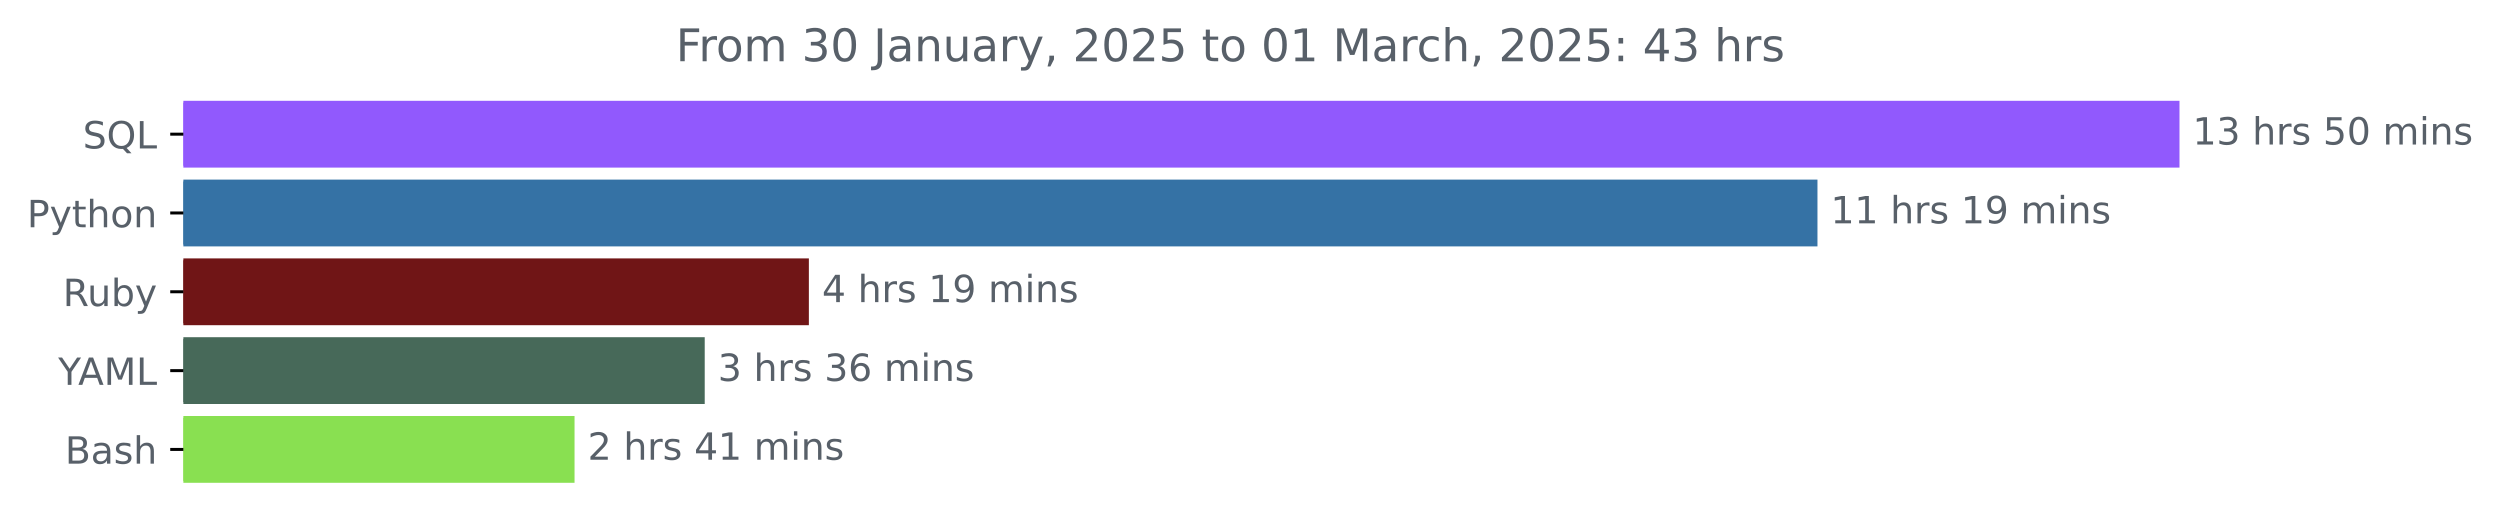
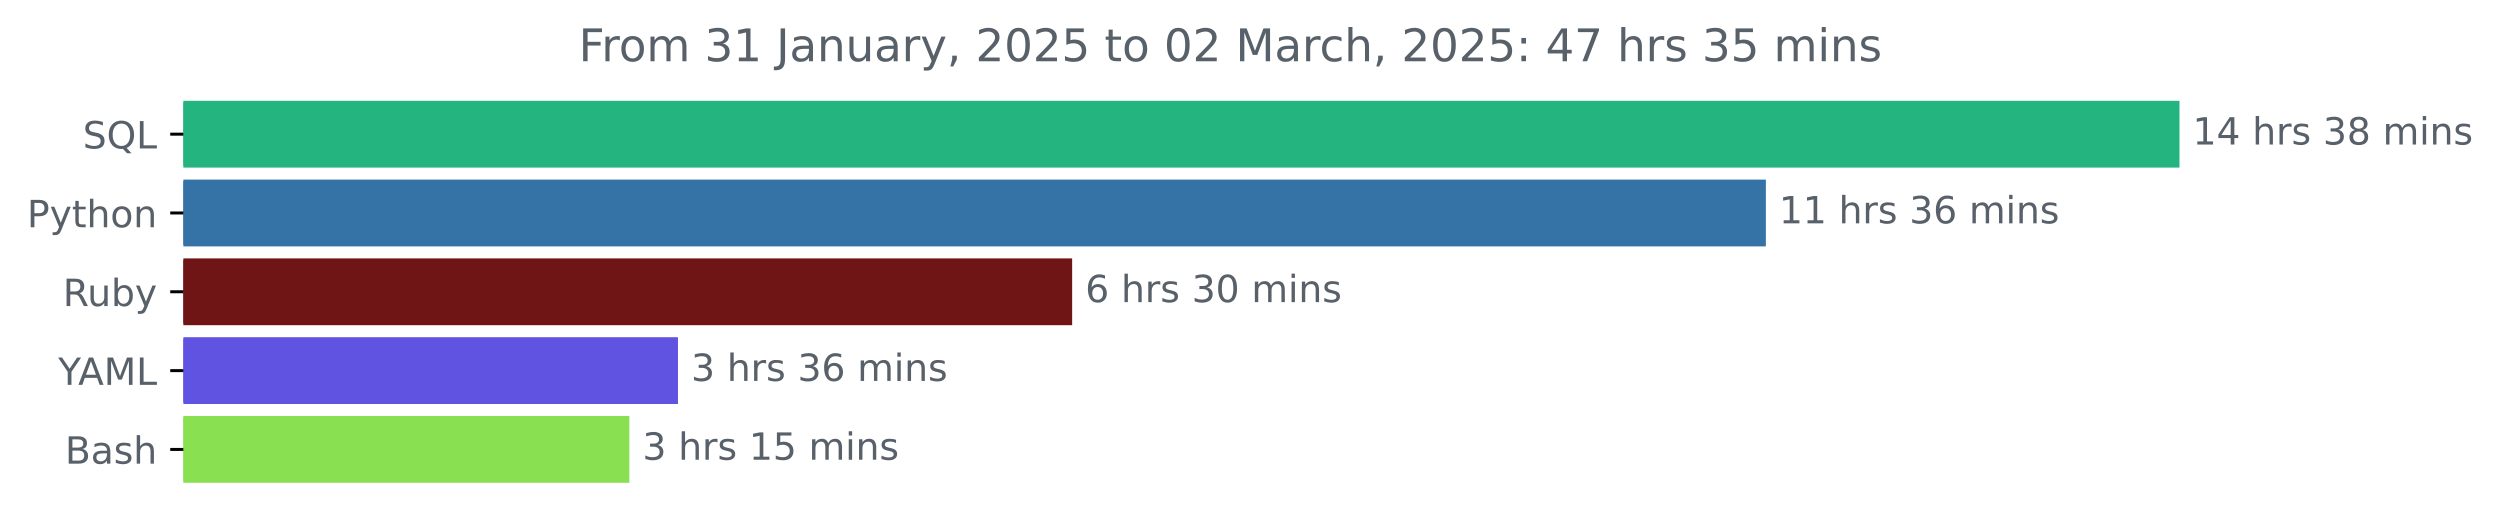
<svg xmlns="http://www.w3.org/2000/svg" xmlns:xlink="http://www.w3.org/1999/xlink" width="666.199pt" height="140.398pt" viewBox="0 0 666.199 140.398" version="1.1">
  <defs>
    <style type="text/css">*{stroke-linejoin: round; stroke-linecap: butt}</style>
  </defs>
  <g id="figure_1">
    <g id="patch_1">
      <path d="M 0 140.398  L 666.199 140.398  L 666.199 0  L 0 0  L 0 140.398  z " style="fill: none" />
    </g>
    <g id="axes_1">
      <g id="patch_2">
-         <path d="M 48.862 27.358  L 580.291 27.358  L 580.291 44.158  L 48.862 44.158  z " clip-path="url(#p44ab628d18)" style="fill: #9159fd; stroke: #9159fd; stroke-linejoin: miter" />
+         <path d="M 48.862 27.358  L 580.291 27.358  L 580.291 44.158  L 48.862 44.158  z " clip-path="url(#p8ced28d90f)" style="fill: #23b480; stroke: #23b480; stroke-linejoin: miter" />
      </g>
      <g id="patch_3">
-         <path d="M 48.862 48.358  L 483.818 48.358  L 483.818 65.158  L 48.862 65.158  z " clip-path="url(#p44ab628d18)" style="fill: #3572a5; stroke: #3572a5; stroke-linejoin: miter" />
+         <path d="M 48.862 48.358  L 470.066 48.358  L 470.066 65.158  L 48.862 65.158  z " clip-path="url(#p8ced28d90f)" style="fill: #3572a5; stroke: #3572a5; stroke-linejoin: miter" />
      </g>
      <g id="patch_4">
-         <path d="M 48.862 69.358  L 215.047 69.358  L 215.047 86.158  L 48.862 86.158  z " clip-path="url(#p44ab628d18)" style="fill: #701516; stroke: #701516; stroke-linejoin: miter" />
+         <path d="M 48.862 69.358  L 285.207 69.358  L 285.207 86.158  L 48.862 86.158  z " clip-path="url(#p8ced28d90f)" style="fill: #701516; stroke: #701516; stroke-linejoin: miter" />
      </g>
      <g id="patch_5">
-         <path d="M 48.862 90.358  L 187.295 90.358  L 187.295 107.158  L 48.862 107.158  z " clip-path="url(#p44ab628d18)" style="fill: #476959; stroke: #476959; stroke-linejoin: miter" />
+         <path d="M 48.862 90.358  L 180.165 90.358  L 180.165 107.158  L 48.862 107.158  z " clip-path="url(#p8ced28d90f)" style="fill: #6153e1; stroke: #6153e1; stroke-linejoin: miter" />
      </g>
      <g id="patch_6">
-         <path d="M 48.862 111.358  L 152.604 111.358  L 152.604 128.158  L 48.862 128.158  z " clip-path="url(#p44ab628d18)" style="fill: #89e051; stroke: #89e051; stroke-linejoin: miter" />
+         <path d="M 48.862 111.358  L 167.207 111.358  L 167.207 128.158  L 48.862 128.158  z " clip-path="url(#p8ced28d90f)" style="fill: #89e051; stroke: #89e051; stroke-linejoin: miter" />
      </g>
      <g id="matplotlib.axis_1" />
      <g id="matplotlib.axis_2">
        <g id="ytick_1">
          <g id="line2d_1">
            <defs>
-               <path id="md99f0c4c1a" d="M 0 0  L -3.5 0  " style="stroke: #000000; stroke-width: 0.8" />
+               <path id="mbe923139f9" d="M 0 0  L -3.5 0  " style="stroke: #000000; stroke-width: 0.8" />
            </defs>
            <g>
-               <use xlink:href="#md99f0c4c1a" x="48.862" y="35.758" style="stroke: #000000; stroke-width: 0.8" />
+               <use xlink:href="#mbe923139f9" x="48.862" y="35.758" style="stroke: #000000; stroke-width: 0.8" />
            </g>
          </g>
          <g id="text_1">
            <g style="fill: #586069" transform="translate(22.07031 39.55734) scale(0.1 -0.1)">
              <defs>
                <path id="DejaVuSans-53" d="M 3425 4513  L 3425 3897  Q 3066 4069 2747 4153  Q 2428 4238 2131 4238  Q 1616 4238 1336 4038  Q 1056 3838 1056 3469  Q 1056 3159 1242 3001  Q 1428 2844 1947 2747  L 2328 2669  Q 3034 2534 3370 2195  Q 3706 1856 3706 1288  Q 3706 609 3251 259  Q 2797 -91 1919 -91  Q 1588 -91 1214 -16  Q 841 59 441 206  L 441 856  Q 825 641 1194 531  Q 1563 422 1919 422  Q 2459 422 2753 634  Q 3047 847 3047 1241  Q 3047 1584 2836 1778  Q 2625 1972 2144 2069  L 1759 2144  Q 1053 2284 737 2584  Q 422 2884 422 3419  Q 422 4038 858 4394  Q 1294 4750 2059 4750  Q 2388 4750 2728 4690  Q 3069 4631 3425 4513  z " transform="scale(0.015625)" />
                <path id="DejaVuSans-51" d="M 2522 4238  Q 1834 4238 1429 3725  Q 1025 3213 1025 2328  Q 1025 1447 1429 934  Q 1834 422 2522 422  Q 3209 422 3611 934  Q 4013 1447 4013 2328  Q 4013 3213 3611 3725  Q 3209 4238 2522 4238  z M 3406 84  L 4238 -825  L 3475 -825  L 2784 -78  Q 2681 -84 2626 -87  Q 2572 -91 2522 -91  Q 1538 -91 948 567  Q 359 1225 359 2328  Q 359 3434 948 4092  Q 1538 4750 2522 4750  Q 3503 4750 4090 4092  Q 4678 3434 4678 2328  Q 4678 1516 4351 937  Q 4025 359 3406 84  z " transform="scale(0.015625)" />
                <path id="DejaVuSans-4c" d="M 628 4666  L 1259 4666  L 1259 531  L 3531 531  L 3531 0  L 628 0  L 628 4666  z " transform="scale(0.015625)" />
              </defs>
              <use xlink:href="#DejaVuSans-53" />
              <use xlink:href="#DejaVuSans-51" x="63.477" />
              <use xlink:href="#DejaVuSans-4c" x="142.188" />
            </g>
          </g>
        </g>
        <g id="ytick_2">
          <g id="line2d_2">
            <g>
-               <use xlink:href="#md99f0c4c1a" x="48.862" y="56.758" style="stroke: #000000; stroke-width: 0.8" />
+               <use xlink:href="#mbe923139f9" x="48.862" y="56.758" style="stroke: #000000; stroke-width: 0.8" />
            </g>
          </g>
          <g id="text_2">
            <g style="fill: #586069" transform="translate(7.2 60.55734) scale(0.1 -0.1)">
              <defs>
                <path id="DejaVuSans-50" d="M 1259 4147  L 1259 2394  L 2053 2394  Q 2494 2394 2734 2622  Q 2975 2850 2975 3272  Q 2975 3691 2734 3919  Q 2494 4147 2053 4147  L 1259 4147  z M 628 4666  L 2053 4666  Q 2838 4666 3239 4311  Q 3641 3956 3641 3272  Q 3641 2581 3239 2228  Q 2838 1875 2053 1875  L 1259 1875  L 1259 0  L 628 0  L 628 4666  z " transform="scale(0.015625)" />
                <path id="DejaVuSans-79" d="M 2059 -325  Q 1816 -950 1584 -1140  Q 1353 -1331 966 -1331  L 506 -1331  L 506 -850  L 844 -850  Q 1081 -850 1212 -737  Q 1344 -625 1503 -206  L 1606 56  L 191 3500  L 800 3500  L 1894 763  L 2988 3500  L 3597 3500  L 2059 -325  z " transform="scale(0.015625)" />
                <path id="DejaVuSans-74" d="M 1172 4494  L 1172 3500  L 2356 3500  L 2356 3053  L 1172 3053  L 1172 1153  Q 1172 725 1289 603  Q 1406 481 1766 481  L 2356 481  L 2356 0  L 1766 0  Q 1100 0 847 248  Q 594 497 594 1153  L 594 3053  L 172 3053  L 172 3500  L 594 3500  L 594 4494  L 1172 4494  z " transform="scale(0.015625)" />
                <path id="DejaVuSans-68" d="M 3513 2113  L 3513 0  L 2938 0  L 2938 2094  Q 2938 2591 2744 2837  Q 2550 3084 2163 3084  Q 1697 3084 1428 2787  Q 1159 2491 1159 1978  L 1159 0  L 581 0  L 581 4863  L 1159 4863  L 1159 2956  Q 1366 3272 1645 3428  Q 1925 3584 2291 3584  Q 2894 3584 3203 3211  Q 3513 2838 3513 2113  z " transform="scale(0.015625)" />
                <path id="DejaVuSans-6f" d="M 1959 3097  Q 1497 3097 1228 2736  Q 959 2375 959 1747  Q 959 1119 1226 758  Q 1494 397 1959 397  Q 2419 397 2687 759  Q 2956 1122 2956 1747  Q 2956 2369 2687 2733  Q 2419 3097 1959 3097  z M 1959 3584  Q 2709 3584 3137 3096  Q 3566 2609 3566 1747  Q 3566 888 3137 398  Q 2709 -91 1959 -91  Q 1206 -91 779 398  Q 353 888 353 1747  Q 353 2609 779 3096  Q 1206 3584 1959 3584  z " transform="scale(0.015625)" />
                <path id="DejaVuSans-6e" d="M 3513 2113  L 3513 0  L 2938 0  L 2938 2094  Q 2938 2591 2744 2837  Q 2550 3084 2163 3084  Q 1697 3084 1428 2787  Q 1159 2491 1159 1978  L 1159 0  L 581 0  L 581 3500  L 1159 3500  L 1159 2956  Q 1366 3272 1645 3428  Q 1925 3584 2291 3584  Q 2894 3584 3203 3211  Q 3513 2838 3513 2113  z " transform="scale(0.015625)" />
              </defs>
              <use xlink:href="#DejaVuSans-50" />
              <use xlink:href="#DejaVuSans-79" x="60.303" />
              <use xlink:href="#DejaVuSans-74" x="119.482" />
              <use xlink:href="#DejaVuSans-68" x="158.691" />
              <use xlink:href="#DejaVuSans-6f" x="222.07" />
              <use xlink:href="#DejaVuSans-6e" x="283.252" />
            </g>
          </g>
        </g>
        <g id="ytick_3">
          <g id="line2d_3">
            <g>
-               <use xlink:href="#md99f0c4c1a" x="48.862" y="77.758" style="stroke: #000000; stroke-width: 0.8" />
+               <use xlink:href="#mbe923139f9" x="48.862" y="77.758" style="stroke: #000000; stroke-width: 0.8" />
            </g>
          </g>
          <g id="text_3">
            <g style="fill: #586069" transform="translate(16.75937 81.55734) scale(0.1 -0.1)">
              <defs>
                <path id="DejaVuSans-52" d="M 2841 2188  Q 3044 2119 3236 1894  Q 3428 1669 3622 1275  L 4263 0  L 3584 0  L 2988 1197  Q 2756 1666 2539 1819  Q 2322 1972 1947 1972  L 1259 1972  L 1259 0  L 628 0  L 628 4666  L 2053 4666  Q 2853 4666 3247 4331  Q 3641 3997 3641 3322  Q 3641 2881 3436 2590  Q 3231 2300 2841 2188  z M 1259 4147  L 1259 2491  L 2053 2491  Q 2509 2491 2742 2702  Q 2975 2913 2975 3322  Q 2975 3731 2742 3939  Q 2509 4147 2053 4147  L 1259 4147  z " transform="scale(0.015625)" />
                <path id="DejaVuSans-75" d="M 544 1381  L 544 3500  L 1119 3500  L 1119 1403  Q 1119 906 1312 657  Q 1506 409 1894 409  Q 2359 409 2629 706  Q 2900 1003 2900 1516  L 2900 3500  L 3475 3500  L 3475 0  L 2900 0  L 2900 538  Q 2691 219 2414 64  Q 2138 -91 1772 -91  Q 1169 -91 856 284  Q 544 659 544 1381  z M 1991 3584  L 1991 3584  z " transform="scale(0.015625)" />
                <path id="DejaVuSans-62" d="M 3116 1747  Q 3116 2381 2855 2742  Q 2594 3103 2138 3103  Q 1681 3103 1420 2742  Q 1159 2381 1159 1747  Q 1159 1113 1420 752  Q 1681 391 2138 391  Q 2594 391 2855 752  Q 3116 1113 3116 1747  z M 1159 2969  Q 1341 3281 1617 3432  Q 1894 3584 2278 3584  Q 2916 3584 3314 3078  Q 3713 2572 3713 1747  Q 3713 922 3314 415  Q 2916 -91 2278 -91  Q 1894 -91 1617 61  Q 1341 213 1159 525  L 1159 0  L 581 0  L 581 4863  L 1159 4863  L 1159 2969  z " transform="scale(0.015625)" />
              </defs>
              <use xlink:href="#DejaVuSans-52" />
              <use xlink:href="#DejaVuSans-75" x="64.982" />
              <use xlink:href="#DejaVuSans-62" x="128.361" />
              <use xlink:href="#DejaVuSans-79" x="191.838" />
            </g>
          </g>
        </g>
        <g id="ytick_4">
          <g id="line2d_4">
            <g>
-               <use xlink:href="#md99f0c4c1a" x="48.862" y="98.758" style="stroke: #000000; stroke-width: 0.8" />
+               <use xlink:href="#mbe923139f9" x="48.862" y="98.758" style="stroke: #000000; stroke-width: 0.8" />
            </g>
          </g>
          <g id="text_4">
            <g style="fill: #586069" transform="translate(15.48906 102.5573) scale(0.1 -0.1)">
              <defs>
                <path id="DejaVuSans-59" d="M -13 4666  L 666 4666  L 1959 2747  L 3244 4666  L 3922 4666  L 2272 2222  L 2272 0  L 1638 0  L 1638 2222  L -13 4666  z " transform="scale(0.015625)" />
                <path id="DejaVuSans-41" d="M 2188 4044  L 1331 1722  L 3047 1722  L 2188 4044  z M 1831 4666  L 2547 4666  L 4325 0  L 3669 0  L 3244 1197  L 1141 1197  L 716 0  L 50 0  L 1831 4666  z " transform="scale(0.015625)" />
                <path id="DejaVuSans-4d" d="M 628 4666  L 1569 4666  L 2759 1491  L 3956 4666  L 4897 4666  L 4897 0  L 4281 0  L 4281 4097  L 3078 897  L 2444 897  L 1241 4097  L 1241 0  L 628 0  L 628 4666  z " transform="scale(0.015625)" />
              </defs>
              <use xlink:href="#DejaVuSans-59" />
              <use xlink:href="#DejaVuSans-41" x="53.334" />
              <use xlink:href="#DejaVuSans-4d" x="121.742" />
              <use xlink:href="#DejaVuSans-4c" x="208.021" />
            </g>
          </g>
        </g>
        <g id="ytick_5">
          <g id="line2d_5">
            <g>
-               <use xlink:href="#md99f0c4c1a" x="48.862" y="119.758" style="stroke: #000000; stroke-width: 0.8" />
+               <use xlink:href="#mbe923139f9" x="48.862" y="119.758" style="stroke: #000000; stroke-width: 0.8" />
            </g>
          </g>
          <g id="text_5">
            <g style="fill: #586069" transform="translate(17.32656 123.5573) scale(0.1 -0.1)">
              <defs>
                <path id="DejaVuSans-42" d="M 1259 2228  L 1259 519  L 2272 519  Q 2781 519 3026 730  Q 3272 941 3272 1375  Q 3272 1813 3026 2020  Q 2781 2228 2272 2228  L 1259 2228  z M 1259 4147  L 1259 2741  L 2194 2741  Q 2656 2741 2882 2914  Q 3109 3088 3109 3444  Q 3109 3797 2882 3972  Q 2656 4147 2194 4147  L 1259 4147  z M 628 4666  L 2241 4666  Q 2963 4666 3353 4366  Q 3744 4066 3744 3513  Q 3744 3084 3544 2831  Q 3344 2578 2956 2516  Q 3422 2416 3680 2098  Q 3938 1781 3938 1306  Q 3938 681 3513 340  Q 3088 0 2303 0  L 628 0  L 628 4666  z " transform="scale(0.015625)" />
                <path id="DejaVuSans-61" d="M 2194 1759  Q 1497 1759 1228 1600  Q 959 1441 959 1056  Q 959 750 1161 570  Q 1363 391 1709 391  Q 2188 391 2477 730  Q 2766 1069 2766 1631  L 2766 1759  L 2194 1759  z M 3341 1997  L 3341 0  L 2766 0  L 2766 531  Q 2569 213 2275 61  Q 1981 -91 1556 -91  Q 1019 -91 701 211  Q 384 513 384 1019  Q 384 1609 779 1909  Q 1175 2209 1959 2209  L 2766 2209  L 2766 2266  Q 2766 2663 2505 2880  Q 2244 3097 1772 3097  Q 1472 3097 1187 3025  Q 903 2953 641 2809  L 641 3341  Q 956 3463 1253 3523  Q 1550 3584 1831 3584  Q 2591 3584 2966 3190  Q 3341 2797 3341 1997  z " transform="scale(0.015625)" />
                <path id="DejaVuSans-73" d="M 2834 3397  L 2834 2853  Q 2591 2978 2328 3040  Q 2066 3103 1784 3103  Q 1356 3103 1142 2972  Q 928 2841 928 2578  Q 928 2378 1081 2264  Q 1234 2150 1697 2047  L 1894 2003  Q 2506 1872 2764 1633  Q 3022 1394 3022 966  Q 3022 478 2636 193  Q 2250 -91 1575 -91  Q 1294 -91 989 -36  Q 684 19 347 128  L 347 722  Q 666 556 975 473  Q 1284 391 1588 391  Q 1994 391 2212 530  Q 2431 669 2431 922  Q 2431 1156 2273 1281  Q 2116 1406 1581 1522  L 1381 1569  Q 847 1681 609 1914  Q 372 2147 372 2553  Q 372 3047 722 3315  Q 1072 3584 1716 3584  Q 2034 3584 2315 3537  Q 2597 3491 2834 3397  z " transform="scale(0.015625)" />
              </defs>
              <use xlink:href="#DejaVuSans-42" />
              <use xlink:href="#DejaVuSans-61" x="68.604" />
              <use xlink:href="#DejaVuSans-73" x="129.883" />
              <use xlink:href="#DejaVuSans-68" x="181.982" />
            </g>
          </g>
        </g>
      </g>
      <g id="text_6">
        <g style="fill: #586069" transform="translate(584.2911 38.5175) scale(0.1 -0.1)">
          <defs>
            <path id="DejaVuSans-31" d="M 794 531  L 1825 531  L 1825 4091  L 703 3866  L 703 4441  L 1819 4666  L 2450 4666  L 2450 531  L 3481 531  L 3481 0  L 794 0  L 794 531  z " transform="scale(0.015625)" />
-             <path id="DejaVuSans-33" d="M 2597 2516  Q 3050 2419 3304 2112  Q 3559 1806 3559 1356  Q 3559 666 3084 287  Q 2609 -91 1734 -91  Q 1441 -91 1130 -33  Q 819 25 488 141  L 488 750  Q 750 597 1062 519  Q 1375 441 1716 441  Q 2309 441 2620 675  Q 2931 909 2931 1356  Q 2931 1769 2642 2001  Q 2353 2234 1838 2234  L 1294 2234  L 1294 2753  L 1863 2753  Q 2328 2753 2575 2939  Q 2822 3125 2822 3475  Q 2822 3834 2567 4026  Q 2313 4219 1838 4219  Q 1578 4219 1281 4162  Q 984 4106 628 3988  L 628 4550  Q 988 4650 1302 4700  Q 1616 4750 1894 4750  Q 2613 4750 3031 4423  Q 3450 4097 3450 3541  Q 3450 3153 3228 2886  Q 3006 2619 2597 2516  z " transform="scale(0.015625)" />
+             <path id="DejaVuSans-34" d="M 2419 4116  L 825 1625  L 2419 1625  L 2419 4116  z M 2253 4666  L 3047 4666  L 3047 1625  L 3713 1625  L 3713 1100  L 3047 1100  L 3047 0  L 2419 0  L 2419 1100  L 313 1100  L 313 1709  L 2253 4666  z " transform="scale(0.015625)" />
            <path id="DejaVuSans-20" transform="scale(0.015625)" />
            <path id="DejaVuSans-72" d="M 2631 2963  Q 2534 3019 2420 3045  Q 2306 3072 2169 3072  Q 1681 3072 1420 2755  Q 1159 2438 1159 1844  L 1159 0  L 581 0  L 581 3500  L 1159 3500  L 1159 2956  Q 1341 3275 1631 3429  Q 1922 3584 2338 3584  Q 2397 3584 2469 3576  Q 2541 3569 2628 3553  L 2631 2963  z " transform="scale(0.015625)" />
-             <path id="DejaVuSans-35" d="M 691 4666  L 3169 4666  L 3169 4134  L 1269 4134  L 1269 2991  Q 1406 3038 1543 3061  Q 1681 3084 1819 3084  Q 2600 3084 3056 2656  Q 3513 2228 3513 1497  Q 3513 744 3044 326  Q 2575 -91 1722 -91  Q 1428 -91 1123 -41  Q 819 9 494 109  L 494 744  Q 775 591 1075 516  Q 1375 441 1709 441  Q 2250 441 2565 725  Q 2881 1009 2881 1497  Q 2881 1984 2565 2268  Q 2250 2553 1709 2553  Q 1456 2553 1204 2497  Q 953 2441 691 2322  L 691 4666  z " transform="scale(0.015625)" />
-             <path id="DejaVuSans-30" d="M 2034 4250  Q 1547 4250 1301 3770  Q 1056 3291 1056 2328  Q 1056 1369 1301 889  Q 1547 409 2034 409  Q 2525 409 2770 889  Q 3016 1369 3016 2328  Q 3016 3291 2770 3770  Q 2525 4250 2034 4250  z M 2034 4750  Q 2819 4750 3233 4129  Q 3647 3509 3647 2328  Q 3647 1150 3233 529  Q 2819 -91 2034 -91  Q 1250 -91 836 529  Q 422 1150 422 2328  Q 422 3509 836 4129  Q 1250 4750 2034 4750  z " transform="scale(0.015625)" />
+             <path id="DejaVuSans-33" d="M 2597 2516  Q 3050 2419 3304 2112  Q 3559 1806 3559 1356  Q 3559 666 3084 287  Q 2609 -91 1734 -91  Q 1441 -91 1130 -33  Q 819 25 488 141  L 488 750  Q 750 597 1062 519  Q 1375 441 1716 441  Q 2309 441 2620 675  Q 2931 909 2931 1356  Q 2931 1769 2642 2001  Q 2353 2234 1838 2234  L 1294 2234  L 1294 2753  L 1863 2753  Q 2328 2753 2575 2939  Q 2822 3125 2822 3475  Q 2822 3834 2567 4026  Q 2313 4219 1838 4219  Q 1578 4219 1281 4162  Q 984 4106 628 3988  L 628 4550  Q 988 4650 1302 4700  Q 1616 4750 1894 4750  Q 2613 4750 3031 4423  Q 3450 4097 3450 3541  Q 3450 3153 3228 2886  Q 3006 2619 2597 2516  z " transform="scale(0.015625)" />
+             <path id="DejaVuSans-38" d="M 2034 2216  Q 1584 2216 1326 1975  Q 1069 1734 1069 1313  Q 1069 891 1326 650  Q 1584 409 2034 409  Q 2484 409 2743 651  Q 3003 894 3003 1313  Q 3003 1734 2745 1975  Q 2488 2216 2034 2216  z M 1403 2484  Q 997 2584 770 2862  Q 544 3141 544 3541  Q 544 4100 942 4425  Q 1341 4750 2034 4750  Q 2731 4750 3128 4425  Q 3525 4100 3525 3541  Q 3525 3141 3298 2862  Q 3072 2584 2669 2484  Q 3125 2378 3379 2068  Q 3634 1759 3634 1313  Q 3634 634 3220 271  Q 2806 -91 2034 -91  Q 1263 -91 848 271  Q 434 634 434 1313  Q 434 1759 690 2068  Q 947 2378 1403 2484  z M 1172 3481  Q 1172 3119 1398 2916  Q 1625 2713 2034 2713  Q 2441 2713 2670 2916  Q 2900 3119 2900 3481  Q 2900 3844 2670 4047  Q 2441 4250 2034 4250  Q 1625 4250 1398 4047  Q 1172 3844 1172 3481  z " transform="scale(0.015625)" />
            <path id="DejaVuSans-6d" d="M 3328 2828  Q 3544 3216 3844 3400  Q 4144 3584 4550 3584  Q 5097 3584 5394 3201  Q 5691 2819 5691 2113  L 5691 0  L 5113 0  L 5113 2094  Q 5113 2597 4934 2840  Q 4756 3084 4391 3084  Q 3944 3084 3684 2787  Q 3425 2491 3425 1978  L 3425 0  L 2847 0  L 2847 2094  Q 2847 2600 2669 2842  Q 2491 3084 2119 3084  Q 1678 3084 1418 2786  Q 1159 2488 1159 1978  L 1159 0  L 581 0  L 581 3500  L 1159 3500  L 1159 2956  Q 1356 3278 1631 3431  Q 1906 3584 2284 3584  Q 2666 3584 2933 3390  Q 3200 3197 3328 2828  z " transform="scale(0.015625)" />
            <path id="DejaVuSans-69" d="M 603 3500  L 1178 3500  L 1178 0  L 603 0  L 603 3500  z M 603 4863  L 1178 4863  L 1178 4134  L 603 4134  L 603 4863  z " transform="scale(0.015625)" />
          </defs>
          <use xlink:href="#DejaVuSans-31" />
-           <use xlink:href="#DejaVuSans-33" x="63.623" />
+           <use xlink:href="#DejaVuSans-34" x="63.623" />
          <use xlink:href="#DejaVuSans-20" x="127.246" />
          <use xlink:href="#DejaVuSans-68" x="159.033" />
          <use xlink:href="#DejaVuSans-72" x="222.412" />
          <use xlink:href="#DejaVuSans-73" x="263.525" />
          <use xlink:href="#DejaVuSans-20" x="315.625" />
-           <use xlink:href="#DejaVuSans-35" x="347.412" />
-           <use xlink:href="#DejaVuSans-30" x="411.035" />
+           <use xlink:href="#DejaVuSans-33" x="347.412" />
+           <use xlink:href="#DejaVuSans-38" x="411.035" />
          <use xlink:href="#DejaVuSans-20" x="474.658" />
          <use xlink:href="#DejaVuSans-6d" x="506.445" />
          <use xlink:href="#DejaVuSans-69" x="603.857" />
          <use xlink:href="#DejaVuSans-6e" x="631.641" />
          <use xlink:href="#DejaVuSans-73" x="695.02" />
        </g>
      </g>
      <g id="text_7">
-         <g style="fill: #586069" transform="translate(487.8179 59.5175) scale(0.1 -0.1)">
-           <defs>
-             <path id="DejaVuSans-39" d="M 703 97  L 703 672  Q 941 559 1184 500  Q 1428 441 1663 441  Q 2288 441 2617 861  Q 2947 1281 2994 2138  Q 2813 1869 2534 1725  Q 2256 1581 1919 1581  Q 1219 1581 811 2004  Q 403 2428 403 3163  Q 403 3881 828 4315  Q 1253 4750 1959 4750  Q 2769 4750 3195 4129  Q 3622 3509 3622 2328  Q 3622 1225 3098 567  Q 2575 -91 1691 -91  Q 1453 -91 1209 -44  Q 966 3 703 97  z M 1959 2075  Q 2384 2075 2632 2365  Q 2881 2656 2881 3163  Q 2881 3666 2632 3958  Q 2384 4250 1959 4250  Q 1534 4250 1286 3958  Q 1038 3666 1038 3163  Q 1038 2656 1286 2365  Q 1534 2075 1959 2075  z " transform="scale(0.015625)" />
+         <g style="fill: #586069" transform="translate(474.0663 59.5175) scale(0.1 -0.1)">
+           <defs>
+             <path id="DejaVuSans-36" d="M 2113 2584  Q 1688 2584 1439 2293  Q 1191 2003 1191 1497  Q 1191 994 1439 701  Q 1688 409 2113 409  Q 2538 409 2786 701  Q 3034 994 3034 1497  Q 3034 2003 2786 2293  Q 2538 2584 2113 2584  z M 3366 4563  L 3366 3988  Q 3128 4100 2886 4159  Q 2644 4219 2406 4219  Q 1781 4219 1451 3797  Q 1122 3375 1075 2522  Q 1259 2794 1537 2939  Q 1816 3084 2150 3084  Q 2853 3084 3261 2657  Q 3669 2231 3669 1497  Q 3669 778 3244 343  Q 2819 -91 2113 -91  Q 1303 -91 875 529  Q 447 1150 447 2328  Q 447 3434 972 4092  Q 1497 4750 2381 4750  Q 2619 4750 2861 4703  Q 3103 4656 3366 4563  z " transform="scale(0.015625)" />
          </defs>
          <use xlink:href="#DejaVuSans-31" />
          <use xlink:href="#DejaVuSans-31" x="63.623" />
          <use xlink:href="#DejaVuSans-20" x="127.246" />
          <use xlink:href="#DejaVuSans-68" x="159.033" />
          <use xlink:href="#DejaVuSans-72" x="222.412" />
          <use xlink:href="#DejaVuSans-73" x="263.525" />
          <use xlink:href="#DejaVuSans-20" x="315.625" />
-           <use xlink:href="#DejaVuSans-31" x="347.412" />
-           <use xlink:href="#DejaVuSans-39" x="411.035" />
+           <use xlink:href="#DejaVuSans-33" x="347.412" />
+           <use xlink:href="#DejaVuSans-36" x="411.035" />
          <use xlink:href="#DejaVuSans-20" x="474.658" />
          <use xlink:href="#DejaVuSans-6d" x="506.445" />
          <use xlink:href="#DejaVuSans-69" x="603.857" />
          <use xlink:href="#DejaVuSans-6e" x="631.641" />
          <use xlink:href="#DejaVuSans-73" x="695.02" />
        </g>
      </g>
      <g id="text_8">
-         <g style="fill: #586069" transform="translate(219.0475 80.5175) scale(0.1 -0.1)">
-           <defs>
-             <path id="DejaVuSans-34" d="M 2419 4116  L 825 1625  L 2419 1625  L 2419 4116  z M 2253 4666  L 3047 4666  L 3047 1625  L 3713 1625  L 3713 1100  L 3047 1100  L 3047 0  L 2419 0  L 2419 1100  L 313 1100  L 313 1709  L 2253 4666  z " transform="scale(0.015625)" />
-           </defs>
-           <use xlink:href="#DejaVuSans-34" />
+         <g style="fill: #586069" transform="translate(289.2065 80.5175) scale(0.1 -0.1)">
+           <defs>
+             <path id="DejaVuSans-30" d="M 2034 4250  Q 1547 4250 1301 3770  Q 1056 3291 1056 2328  Q 1056 1369 1301 889  Q 1547 409 2034 409  Q 2525 409 2770 889  Q 3016 1369 3016 2328  Q 3016 3291 2770 3770  Q 2525 4250 2034 4250  z M 2034 4750  Q 2819 4750 3233 4129  Q 3647 3509 3647 2328  Q 3647 1150 3233 529  Q 2819 -91 2034 -91  Q 1250 -91 836 529  Q 422 1150 422 2328  Q 422 3509 836 4129  Q 1250 4750 2034 4750  z " transform="scale(0.015625)" />
+           </defs>
+           <use xlink:href="#DejaVuSans-36" />
          <use xlink:href="#DejaVuSans-20" x="63.623" />
          <use xlink:href="#DejaVuSans-68" x="95.41" />
          <use xlink:href="#DejaVuSans-72" x="158.789" />
          <use xlink:href="#DejaVuSans-73" x="199.902" />
          <use xlink:href="#DejaVuSans-20" x="252.002" />
-           <use xlink:href="#DejaVuSans-31" x="283.789" />
-           <use xlink:href="#DejaVuSans-39" x="347.412" />
+           <use xlink:href="#DejaVuSans-33" x="283.789" />
+           <use xlink:href="#DejaVuSans-30" x="347.412" />
          <use xlink:href="#DejaVuSans-20" x="411.035" />
          <use xlink:href="#DejaVuSans-6d" x="442.822" />
          <use xlink:href="#DejaVuSans-69" x="540.234" />
          <use xlink:href="#DejaVuSans-6e" x="568.018" />
          <use xlink:href="#DejaVuSans-73" x="631.396" />
        </g>
      </g>
      <g id="text_9">
-         <g style="fill: #586069" transform="translate(191.2949 101.5175) scale(0.1 -0.1)">
-           <defs>
-             <path id="DejaVuSans-36" d="M 2113 2584  Q 1688 2584 1439 2293  Q 1191 2003 1191 1497  Q 1191 994 1439 701  Q 1688 409 2113 409  Q 2538 409 2786 701  Q 3034 994 3034 1497  Q 3034 2003 2786 2293  Q 2538 2584 2113 2584  z M 3366 4563  L 3366 3988  Q 3128 4100 2886 4159  Q 2644 4219 2406 4219  Q 1781 4219 1451 3797  Q 1122 3375 1075 2522  Q 1259 2794 1537 2939  Q 1816 3084 2150 3084  Q 2853 3084 3261 2657  Q 3669 2231 3669 1497  Q 3669 778 3244 343  Q 2819 -91 2113 -91  Q 1303 -91 875 529  Q 447 1150 447 2328  Q 447 3434 972 4092  Q 1497 4750 2381 4750  Q 2619 4750 2861 4703  Q 3103 4656 3366 4563  z " transform="scale(0.015625)" />
-           </defs>
+         <g style="fill: #586069" transform="translate(184.1647 101.5175) scale(0.1 -0.1)">
          <use xlink:href="#DejaVuSans-33" />
          <use xlink:href="#DejaVuSans-20" x="63.623" />
          <use xlink:href="#DejaVuSans-68" x="95.41" />
          <use xlink:href="#DejaVuSans-72" x="158.789" />
          <use xlink:href="#DejaVuSans-73" x="199.902" />
          <use xlink:href="#DejaVuSans-20" x="252.002" />
          <use xlink:href="#DejaVuSans-33" x="283.789" />
          <use xlink:href="#DejaVuSans-36" x="347.412" />
          <use xlink:href="#DejaVuSans-20" x="411.035" />
          <use xlink:href="#DejaVuSans-6d" x="442.822" />
          <use xlink:href="#DejaVuSans-69" x="540.234" />
          <use xlink:href="#DejaVuSans-6e" x="568.018" />
          <use xlink:href="#DejaVuSans-73" x="631.396" />
        </g>
      </g>
      <g id="text_10">
-         <g style="fill: #586069" transform="translate(156.6042 122.5175) scale(0.1 -0.1)">
-           <defs>
-             <path id="DejaVuSans-32" d="M 1228 531  L 3431 531  L 3431 0  L 469 0  L 469 531  Q 828 903 1448 1529  Q 2069 2156 2228 2338  Q 2531 2678 2651 2914  Q 2772 3150 2772 3378  Q 2772 3750 2511 3984  Q 2250 4219 1831 4219  Q 1534 4219 1204 4116  Q 875 4013 500 3803  L 500 4441  Q 881 4594 1212 4672  Q 1544 4750 1819 4750  Q 2544 4750 2975 4387  Q 3406 4025 3406 3419  Q 3406 3131 3298 2873  Q 3191 2616 2906 2266  Q 2828 2175 2409 1742  Q 1991 1309 1228 531  z " transform="scale(0.015625)" />
-           </defs>
-           <use xlink:href="#DejaVuSans-32" />
+         <g style="fill: #586069" transform="translate(171.2073 122.5175) scale(0.1 -0.1)">
+           <defs>
+             <path id="DejaVuSans-35" d="M 691 4666  L 3169 4666  L 3169 4134  L 1269 4134  L 1269 2991  Q 1406 3038 1543 3061  Q 1681 3084 1819 3084  Q 2600 3084 3056 2656  Q 3513 2228 3513 1497  Q 3513 744 3044 326  Q 2575 -91 1722 -91  Q 1428 -91 1123 -41  Q 819 9 494 109  L 494 744  Q 775 591 1075 516  Q 1375 441 1709 441  Q 2250 441 2565 725  Q 2881 1009 2881 1497  Q 2881 1984 2565 2268  Q 2250 2553 1709 2553  Q 1456 2553 1204 2497  Q 953 2441 691 2322  L 691 4666  z " transform="scale(0.015625)" />
+           </defs>
+           <use xlink:href="#DejaVuSans-33" />
          <use xlink:href="#DejaVuSans-20" x="63.623" />
          <use xlink:href="#DejaVuSans-68" x="95.41" />
          <use xlink:href="#DejaVuSans-72" x="158.789" />
          <use xlink:href="#DejaVuSans-73" x="199.902" />
          <use xlink:href="#DejaVuSans-20" x="252.002" />
-           <use xlink:href="#DejaVuSans-34" x="283.789" />
-           <use xlink:href="#DejaVuSans-31" x="347.412" />
+           <use xlink:href="#DejaVuSans-31" x="283.789" />
+           <use xlink:href="#DejaVuSans-35" x="347.412" />
          <use xlink:href="#DejaVuSans-20" x="411.035" />
          <use xlink:href="#DejaVuSans-6d" x="442.822" />
          <use xlink:href="#DejaVuSans-69" x="540.234" />
          <use xlink:href="#DejaVuSans-6e" x="568.018" />
          <use xlink:href="#DejaVuSans-73" x="631.396" />
        </g>
      </g>
      <g id="text_11">
-         <g style="fill: #586069" transform="translate(180.1059 16.31812) scale(0.12 -0.12)">
+         <g style="fill: #586069" transform="translate(154.2178 16.31812) scale(0.12 -0.12)">
          <defs>
            <path id="DejaVuSans-46" d="M 628 4666  L 3309 4666  L 3309 4134  L 1259 4134  L 1259 2759  L 3109 2759  L 3109 2228  L 1259 2228  L 1259 0  L 628 0  L 628 4666  z " transform="scale(0.015625)" />
            <path id="DejaVuSans-4a" d="M 628 4666  L 1259 4666  L 1259 325  Q 1259 -519 939 -900  Q 619 -1281 -91 -1281  L -331 -1281  L -331 -750  L -134 -750  Q 284 -750 456 -515  Q 628 -281 628 325  L 628 4666  z " transform="scale(0.015625)" />
            <path id="DejaVuSans-2c" d="M 750 794  L 1409 794  L 1409 256  L 897 -744  L 494 -744  L 750 256  L 750 794  z " transform="scale(0.015625)" />
+             <path id="DejaVuSans-32" d="M 1228 531  L 3431 531  L 3431 0  L 469 0  L 469 531  Q 828 903 1448 1529  Q 2069 2156 2228 2338  Q 2531 2678 2651 2914  Q 2772 3150 2772 3378  Q 2772 3750 2511 3984  Q 2250 4219 1831 4219  Q 1534 4219 1204 4116  Q 875 4013 500 3803  L 500 4441  Q 881 4594 1212 4672  Q 1544 4750 1819 4750  Q 2544 4750 2975 4387  Q 3406 4025 3406 3419  Q 3406 3131 3298 2873  Q 3191 2616 2906 2266  Q 2828 2175 2409 1742  Q 1991 1309 1228 531  z " transform="scale(0.015625)" />
            <path id="DejaVuSans-63" d="M 3122 3366  L 3122 2828  Q 2878 2963 2633 3030  Q 2388 3097 2138 3097  Q 1578 3097 1268 2742  Q 959 2388 959 1747  Q 959 1106 1268 751  Q 1578 397 2138 397  Q 2388 397 2633 464  Q 2878 531 3122 666  L 3122 134  Q 2881 22 2623 -34  Q 2366 -91 2075 -91  Q 1284 -91 818 406  Q 353 903 353 1747  Q 353 2603 823 3093  Q 1294 3584 2113 3584  Q 2378 3584 2631 3529  Q 2884 3475 3122 3366  z " transform="scale(0.015625)" />
            <path id="DejaVuSans-3a" d="M 750 794  L 1409 794  L 1409 0  L 750 0  L 750 794  z M 750 3309  L 1409 3309  L 1409 2516  L 750 2516  L 750 3309  z " transform="scale(0.015625)" />
+             <path id="DejaVuSans-37" d="M 525 4666  L 3525 4666  L 3525 4397  L 1831 0  L 1172 0  L 2766 4134  L 525 4134  L 525 4666  z " transform="scale(0.015625)" />
          </defs>
          <use xlink:href="#DejaVuSans-46" />
          <use xlink:href="#DejaVuSans-72" x="50.27" />
          <use xlink:href="#DejaVuSans-6f" x="89.133" />
          <use xlink:href="#DejaVuSans-6d" x="150.314" />
          <use xlink:href="#DejaVuSans-20" x="247.727" />
          <use xlink:href="#DejaVuSans-33" x="279.514" />
-           <use xlink:href="#DejaVuSans-30" x="343.137" />
+           <use xlink:href="#DejaVuSans-31" x="343.137" />
          <use xlink:href="#DejaVuSans-20" x="406.76" />
          <use xlink:href="#DejaVuSans-4a" x="438.547" />
          <use xlink:href="#DejaVuSans-61" x="468.039" />
          <use xlink:href="#DejaVuSans-6e" x="529.318" />
          <use xlink:href="#DejaVuSans-75" x="592.697" />
          <use xlink:href="#DejaVuSans-61" x="656.076" />
          <use xlink:href="#DejaVuSans-72" x="717.355" />
          <use xlink:href="#DejaVuSans-79" x="758.469" />
          <use xlink:href="#DejaVuSans-2c" x="817.648" />
          <use xlink:href="#DejaVuSans-20" x="849.436" />
          <use xlink:href="#DejaVuSans-32" x="881.223" />
          <use xlink:href="#DejaVuSans-30" x="944.846" />
          <use xlink:href="#DejaVuSans-32" x="1008.469" />
          <use xlink:href="#DejaVuSans-35" x="1072.092" />
          <use xlink:href="#DejaVuSans-20" x="1135.715" />
          <use xlink:href="#DejaVuSans-74" x="1167.502" />
          <use xlink:href="#DejaVuSans-6f" x="1206.711" />
          <use xlink:href="#DejaVuSans-20" x="1267.893" />
          <use xlink:href="#DejaVuSans-30" x="1299.68" />
-           <use xlink:href="#DejaVuSans-31" x="1363.303" />
+           <use xlink:href="#DejaVuSans-32" x="1363.303" />
          <use xlink:href="#DejaVuSans-20" x="1426.926" />
          <use xlink:href="#DejaVuSans-4d" x="1458.713" />
          <use xlink:href="#DejaVuSans-61" x="1544.992" />
          <use xlink:href="#DejaVuSans-72" x="1606.271" />
          <use xlink:href="#DejaVuSans-63" x="1645.135" />
          <use xlink:href="#DejaVuSans-68" x="1700.115" />
          <use xlink:href="#DejaVuSans-2c" x="1763.494" />
          <use xlink:href="#DejaVuSans-20" x="1795.281" />
          <use xlink:href="#DejaVuSans-32" x="1827.068" />
          <use xlink:href="#DejaVuSans-30" x="1890.691" />
          <use xlink:href="#DejaVuSans-32" x="1954.314" />
          <use xlink:href="#DejaVuSans-35" x="2017.938" />
          <use xlink:href="#DejaVuSans-3a" x="2081.561" />
          <use xlink:href="#DejaVuSans-20" x="2115.252" />
          <use xlink:href="#DejaVuSans-34" x="2147.039" />
-           <use xlink:href="#DejaVuSans-33" x="2210.662" />
+           <use xlink:href="#DejaVuSans-37" x="2210.662" />
          <use xlink:href="#DejaVuSans-20" x="2274.285" />
          <use xlink:href="#DejaVuSans-68" x="2306.072" />
          <use xlink:href="#DejaVuSans-72" x="2369.451" />
          <use xlink:href="#DejaVuSans-73" x="2410.564" />
+           <use xlink:href="#DejaVuSans-20" x="2462.664" />
+           <use xlink:href="#DejaVuSans-33" x="2494.451" />
+           <use xlink:href="#DejaVuSans-35" x="2558.074" />
+           <use xlink:href="#DejaVuSans-20" x="2621.697" />
+           <use xlink:href="#DejaVuSans-6d" x="2653.484" />
+           <use xlink:href="#DejaVuSans-69" x="2750.896" />
+           <use xlink:href="#DejaVuSans-6e" x="2778.68" />
+           <use xlink:href="#DejaVuSans-73" x="2842.059" />
        </g>
      </g>
    </g>
  </g>
  <defs>
-     <clipPath id="p44ab628d18">
+     <clipPath id="p8ced28d90f">
      <rect x="48.862" y="22.318" width="558" height="110.88" />
    </clipPath>
  </defs>
</svg>
